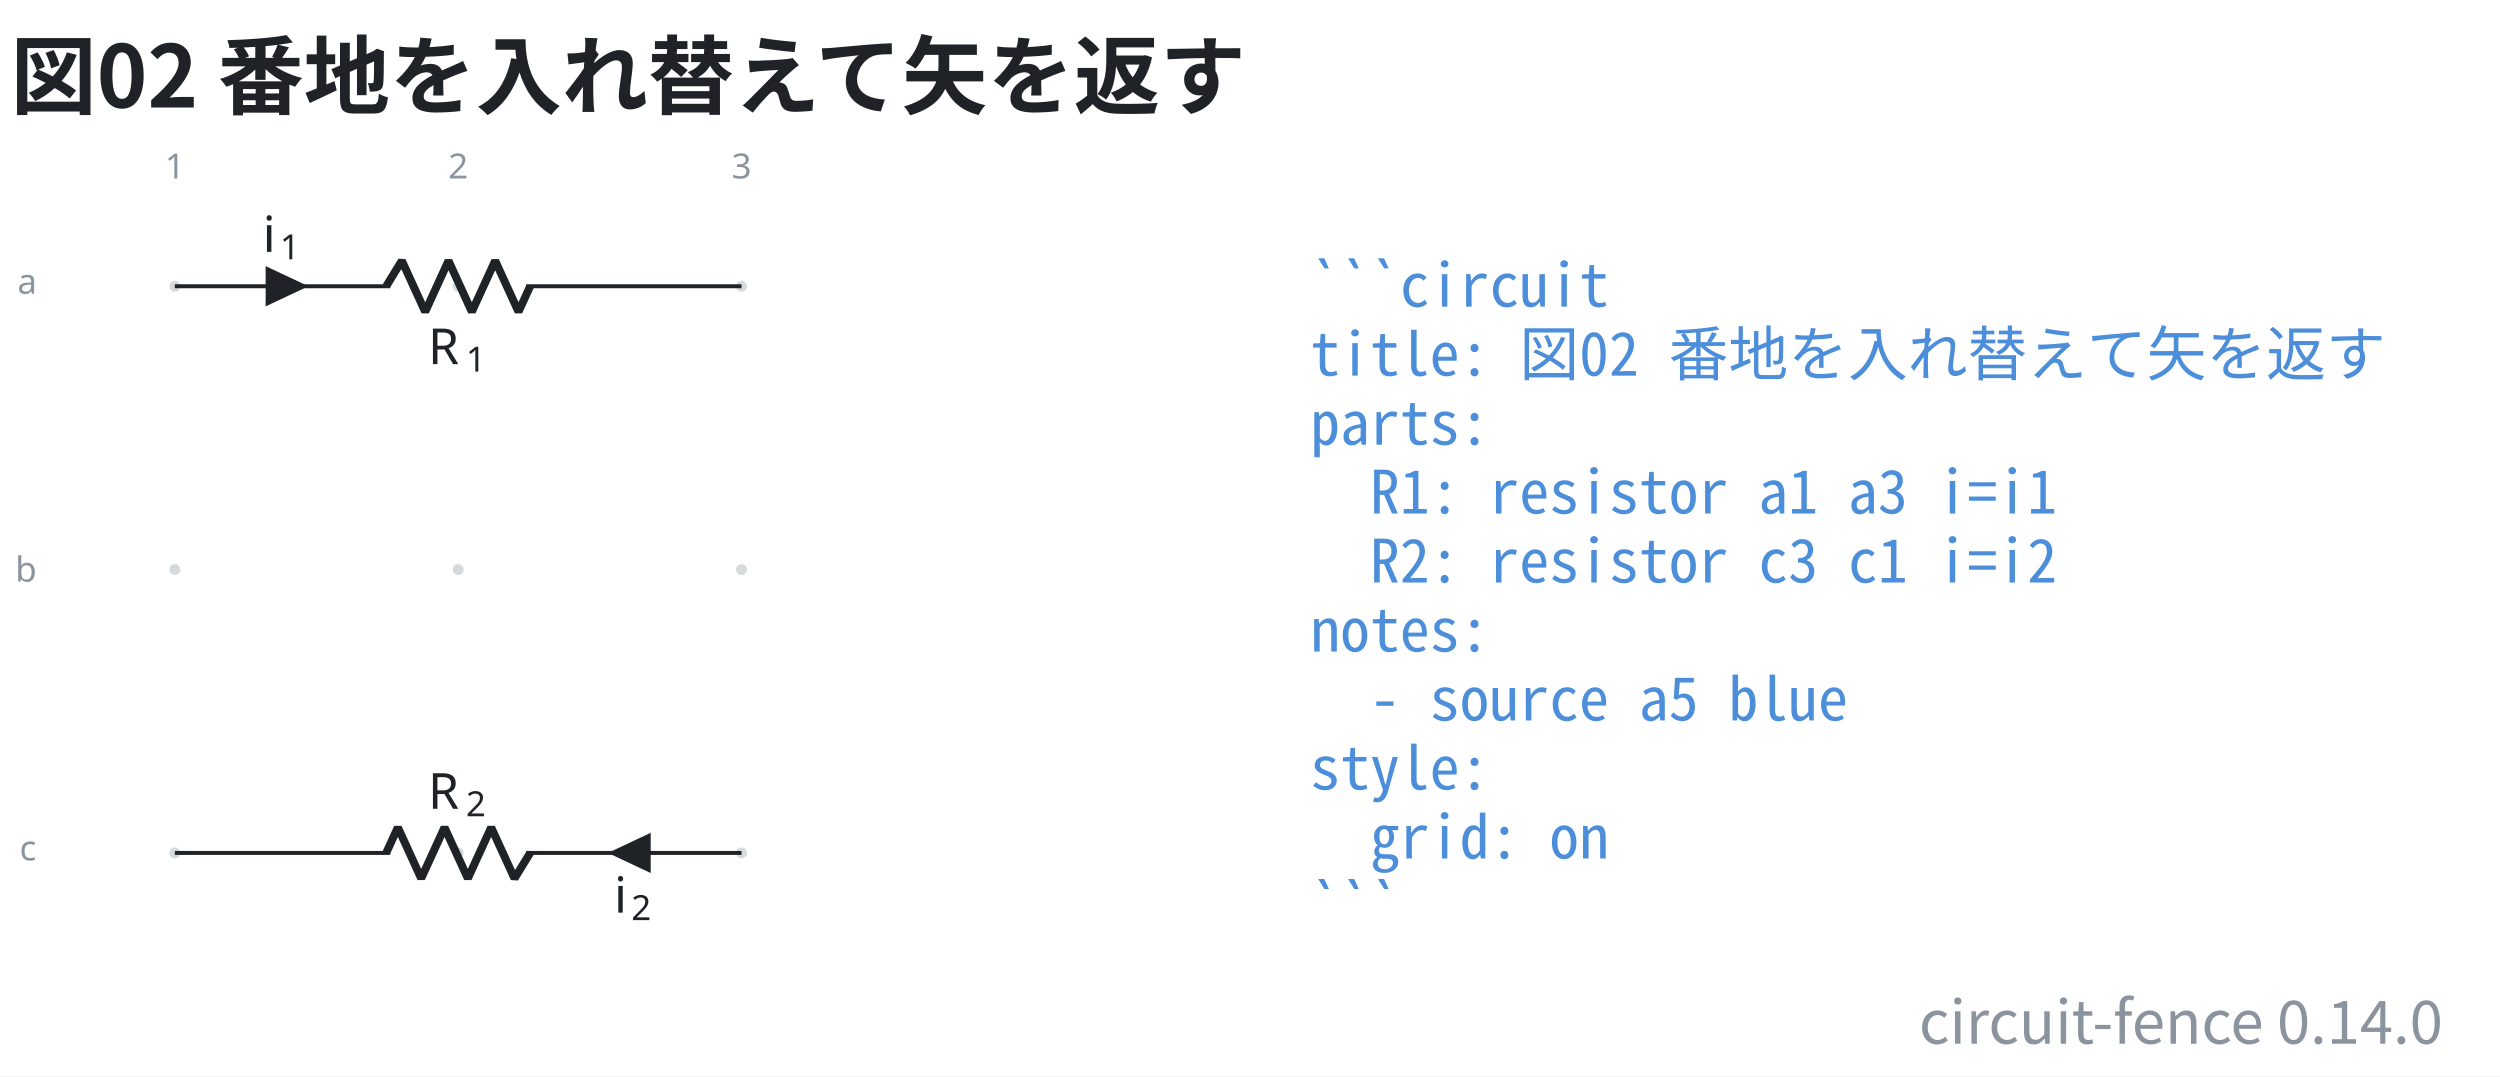
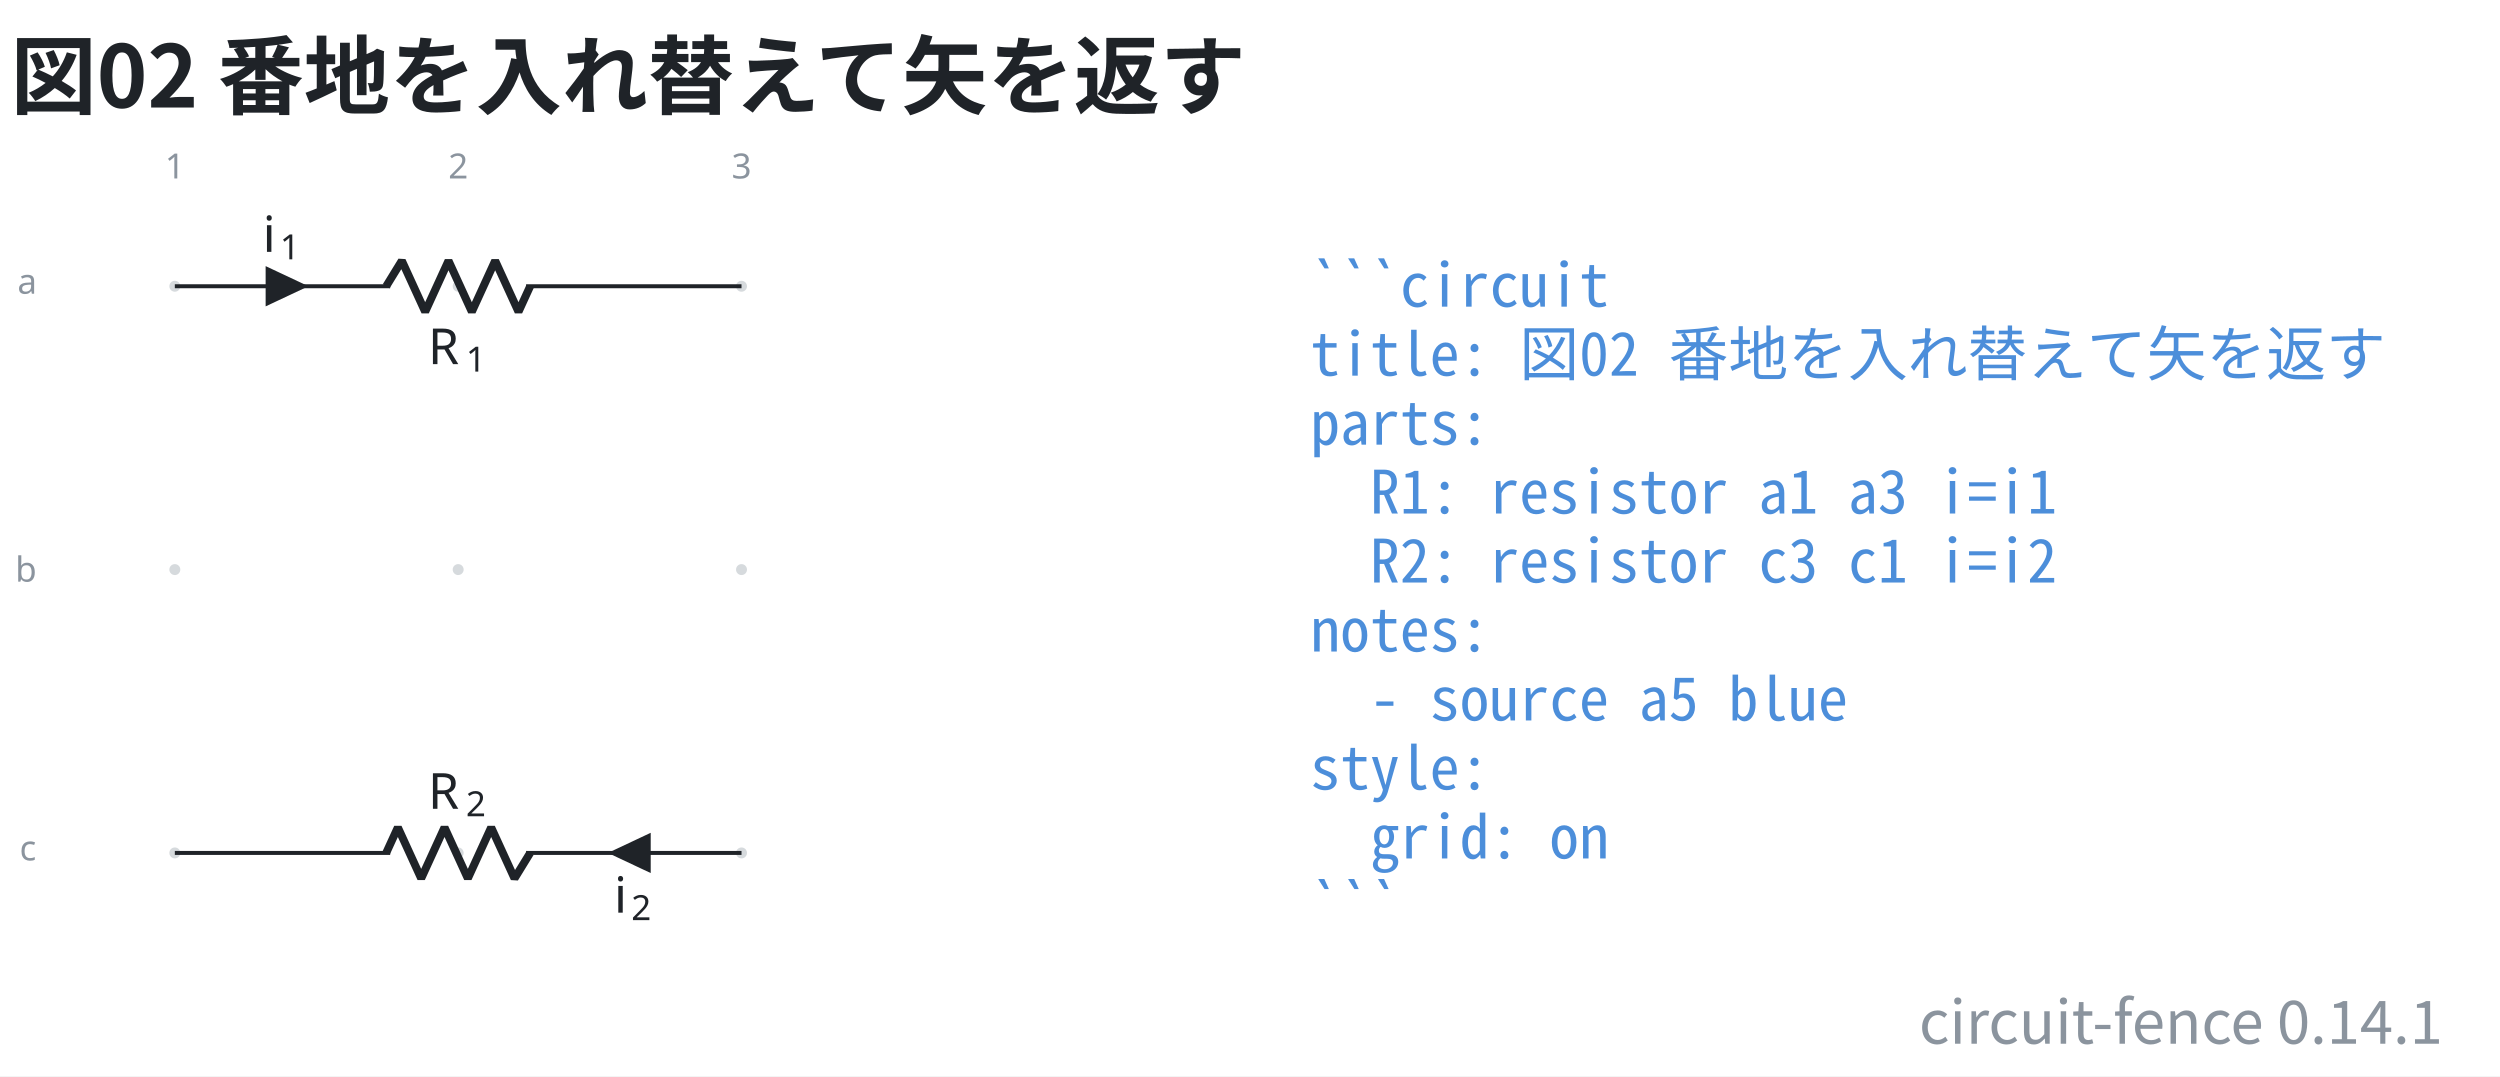
- <svg xmlns="http://www.w3.org/2000/svg" data-figure-paper="#ffffff" data-circuit-fence="0.14.0" fill="#1f2328" width="669.458" height="288.207" viewBox="-72 -72 502.093 216.155">
+ <svg xmlns="http://www.w3.org/2000/svg" data-figure-paper="#ffffff" data-circuit-fence="0.14.1" fill="#1f2328" width="669.458" height="288.207" viewBox="-72 -72 502.093 216.155">
  <rect x="-72" y="-72" width="502.093" height="216.155" fill="#ffffff" />
  <g stroke="#1f2328" stroke-miterlimit="10" stroke-width=".8">
    <path fill="#8b949e" fill-opacity=".35" stroke="none" stroke-opacity=".35" d="M-35.787-14.511a1.1 1.1 0 1 0-2.2 0 1.1 1.1 0 0 0 2.2 0M-35.787 42.394a1.1 1.1 0 1 0-2.2 0 1.1 1.1 0 0 0 2.2 0M-35.787 99.3a1.1 1.1 0 1 0-2.2 0 1.1 1.1 0 0 0 2.2 0M21.118-14.511a1.1 1.1 0 1 0-2.2 0 1.1 1.1 0 0 0 2.2 0M21.118 42.394a1.1 1.1 0 1 0-2.2 0 1.1 1.1 0 0 0 2.2 0M21.118 99.3a1.1 1.1 0 1 0-2.2 0 1.1 1.1 0 0 0 2.2 0M78.024-14.511a1.1 1.1 0 1 0-2.2 0 1.1 1.1 0 0 0 2.2 0M78.024 42.394a1.1 1.1 0 1 0-2.2 0 1.1 1.1 0 0 0 2.2 0M78.024 99.3a1.1 1.1 0 1 0-2.2 0 1.1 1.1 0 0 0 2.2 0m-1.1 0" />
    <g fill="#8b949e" stroke="#8b949e">
      <text x="-36.887" y="-14.511" fill="#8b949e" stroke="none" font-family="cmr7" font-size="7" transform="translate(-1.993 -21.645)">1</text>
    </g>
    <g fill="#8b949e" stroke="#8b949e">
      <text x="-36.887" y="-14.511" fill="#8b949e" stroke="none" font-family="cmr7" font-size="7" transform="translate(54.912 -21.645)">2</text>
    </g>
    <g fill="#8b949e" stroke="#8b949e">
      <text x="-36.887" y="-14.511" fill="#8b949e" stroke="none" font-family="cmr7" font-size="7" transform="translate(111.818 -21.645)">3</text>
    </g>
    <g fill="#8b949e" stroke="#8b949e">
      <text x="-36.887" y="-14.511" fill="#8b949e" stroke="none" font-family="cmr7" font-size="7" transform="translate(-31.62 1.507)">a</text>
    </g>
    <g fill="#8b949e" stroke="#8b949e">
      <text x="-36.887" y="-14.511" fill="#8b949e" stroke="none" font-family="cmr7" font-size="7" transform="translate(-32.05 59.336)">b</text>
    </g>
    <g fill="#8b949e" stroke="#8b949e">
      <text x="-36.887" y="-14.511" fill="#8b949e" stroke="none" font-family="cmr7" font-size="7" transform="translate(-31.189 115.318)">c</text>
    </g>
    <path fill="none" d="M-36.887-14.511h.4m-.4 0H6.36m27.315 0h43.248m-113.811 0H6.36m70.163 0h.4" />
    <g stroke-linejoin="bevel" stroke-width="1.6">
      <path fill="none" d="m5.561-14.511 3.143-5.122L13.39-9.39l4.685-10.243L22.761-9.39l4.686-10.243L32.133-9.39l2.343-5.121" />
    </g>
    <g stroke="none">
      <text x="-36.887" y="-14.511" font-family="cmmi10" font-size="10" transform="translate(50.866 15.648)">R</text>
      <text x="-29.294" y="-13.011" font-family="cmr7" font-size="7" transform="translate(50.866 15.648)">1</text>
    </g>
    <path d="M-18.25-14.511v3.414l7.255-3.414-7.256-3.415v3.415" />
    <g stroke="none">
      <text x="-36.887" y="-14.511" font-family="cmmi10" font-size="10" transform="translate(17.658 -6.9)">i</text>
      <text x="-33.442" y="-13.011" font-family="cmr7" font-size="7" transform="translate(17.658 -6.9)">1</text>
    </g>
    <path fill="none" d="M76.924 99.3h-.4m.4 0H33.676m-27.315 0h-43.248m113.811 0H33.676m-70.163 0h-.4" />
    <g stroke-linejoin="bevel" stroke-width="1.6">
      <path fill="none" d="m34.476 99.3-3.143 5.121-4.686-10.243-4.686 10.243-4.686-10.243-4.685 10.243-4.686-10.243L5.561 99.3" />
    </g>
    <g stroke="none">
      <text x="-36.887" y="-14.511" font-family="cmmi10" font-size="10" transform="translate(50.866 104.948)">R</text>
      <text x="-29.294" y="-13.011" font-family="cmr7" font-size="7" transform="translate(50.866 104.948)">2</text>
    </g>
    <path d="M58.287 99.3v-3.415L51.032 99.3l7.255 3.414V99.3" />
    <g stroke="none">
      <text x="-36.887" y="-14.511" font-family="cmmi10" font-size="10" transform="translate(88.221 125.806)">i</text>
      <text x="-33.442" y="-13.011" font-family="cmr7" font-size="7" transform="translate(88.221 125.806)">2</text>
    </g>
    <g>
      <text x="-36.887" y="-14.511" fill="#4c8eda" stroke="none" font-family="'Noto Sans Mono CJK JP',ui-monospace,'SFMono-Regular',Consolas,'Liberation Mono',monospace" font-size="12" transform="translate(228.022 4.1)" xml:space="preserve">```circuit</text>
    </g>
    <g>
      <text x="-36.887" y="-14.511" fill="#4c8eda" stroke="none" font-family="'Noto Sans Mono CJK JP',ui-monospace,'SFMono-Regular',Consolas,'Liberation Mono',monospace" font-size="12" transform="translate(228.022 17.956)" xml:space="preserve">title: 図02 番地を入れ替えて矢を返す</text>
    </g>
    <g>
      <text x="-36.887" y="-14.511" fill="#4c8eda" stroke="none" font-family="'Noto Sans Mono CJK JP',ui-monospace,'SFMono-Regular',Consolas,'Liberation Mono',monospace" font-size="12" transform="translate(228.022 31.813)" xml:space="preserve">parts:</text>
    </g>
    <g>
      <text x="-36.887" y="-14.511" fill="#4c8eda" stroke="none" font-family="'Noto Sans Mono CJK JP',ui-monospace,'SFMono-Regular',Consolas,'Liberation Mono',monospace" font-size="12" transform="translate(228.022 45.641)" xml:space="preserve">  R1: resistor a1 a3 i=i1</text>
    </g>
    <g>
      <text x="-36.887" y="-14.511" fill="#4c8eda" stroke="none" font-family="'Noto Sans Mono CJK JP',ui-monospace,'SFMono-Regular',Consolas,'Liberation Mono',monospace" font-size="12" transform="translate(228.022 59.498)" xml:space="preserve">  R2: resistor c3 c1 i=i2</text>
    </g>
    <g>
      <text x="-36.887" y="-14.511" fill="#4c8eda" stroke="none" font-family="'Noto Sans Mono CJK JP',ui-monospace,'SFMono-Regular',Consolas,'Liberation Mono',monospace" font-size="12" transform="translate(228.022 73.354)" xml:space="preserve">notes:</text>
    </g>
    <g>
      <text x="-36.887" y="-14.511" fill="#4c8eda" stroke="none" font-family="'Noto Sans Mono CJK JP',ui-monospace,'SFMono-Regular',Consolas,'Liberation Mono',monospace" font-size="12" transform="translate(228.022 87.21)" xml:space="preserve">  - source a5 blue</text>
    </g>
    <g>
      <text x="-36.887" y="-14.511" fill="#4c8eda" stroke="none" font-family="'Noto Sans Mono CJK JP',ui-monospace,'SFMono-Regular',Consolas,'Liberation Mono',monospace" font-size="12" transform="translate(228.022 101.067)" xml:space="preserve">style:</text>
    </g>
    <g>
      <text x="-36.887" y="-14.511" fill="#4c8eda" stroke="none" font-family="'Noto Sans Mono CJK JP',ui-monospace,'SFMono-Regular',Consolas,'Liberation Mono',monospace" font-size="12" transform="translate(228.022 114.924)" xml:space="preserve">  grid: on</text>
    </g>
    <g>
      <text x="-36.887" y="-14.511" fill="#4c8eda" stroke="none" font-family="'Noto Sans Mono CJK JP',ui-monospace,'SFMono-Regular',Consolas,'Liberation Mono',monospace" font-size="12" transform="translate(228.022 128.751)" xml:space="preserve">```</text>
    </g>
    <g>
      <text x="-36.887" y="-14.511" fill="#1f2328" stroke="none" font-family="'Noto Sans CJK JP','Noto Sans JP','Hiragino Sans','Yu Gothic',sans-serif" font-size="17.28" transform="translate(-32.983 -35.889)" font-weight="bold">図02 番地を入れ替えて矢を返す</text>
    </g>
    <g>
-       <text x="-36.887" y="-14.511" fill="#8b949e" stroke="none" font-family="'Noto Sans CJK JP','Noto Sans JP','Hiragino Sans','Yu Gothic',sans-serif" font-size="12" transform="translate(455.502 152.124)" text-anchor="end">circuit-fence 0.14.0</text>
+       <text x="-36.887" y="-14.511" fill="#8b949e" stroke="none" font-family="'Noto Sans CJK JP','Noto Sans JP','Hiragino Sans','Yu Gothic',sans-serif" font-size="12" transform="translate(455.502 152.124)" text-anchor="end">circuit-fence 0.14.1</text>
    </g>
  </g>
</svg>
